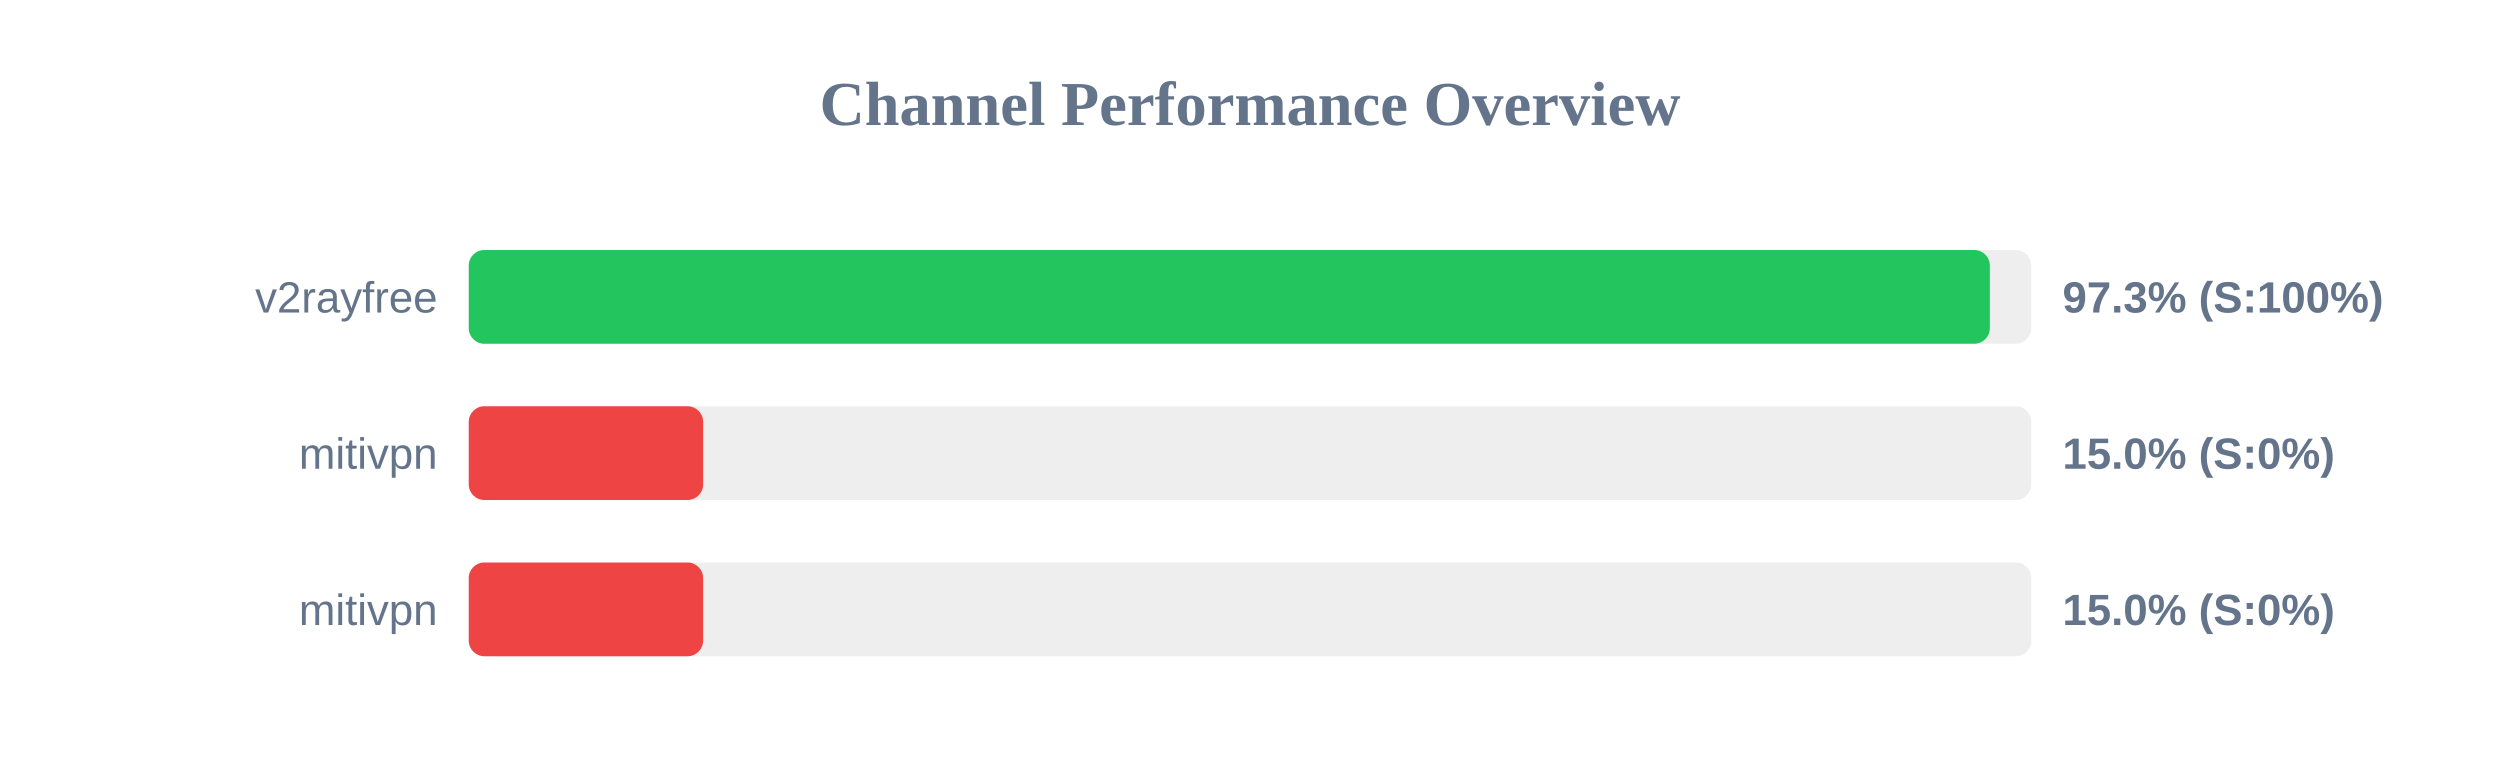
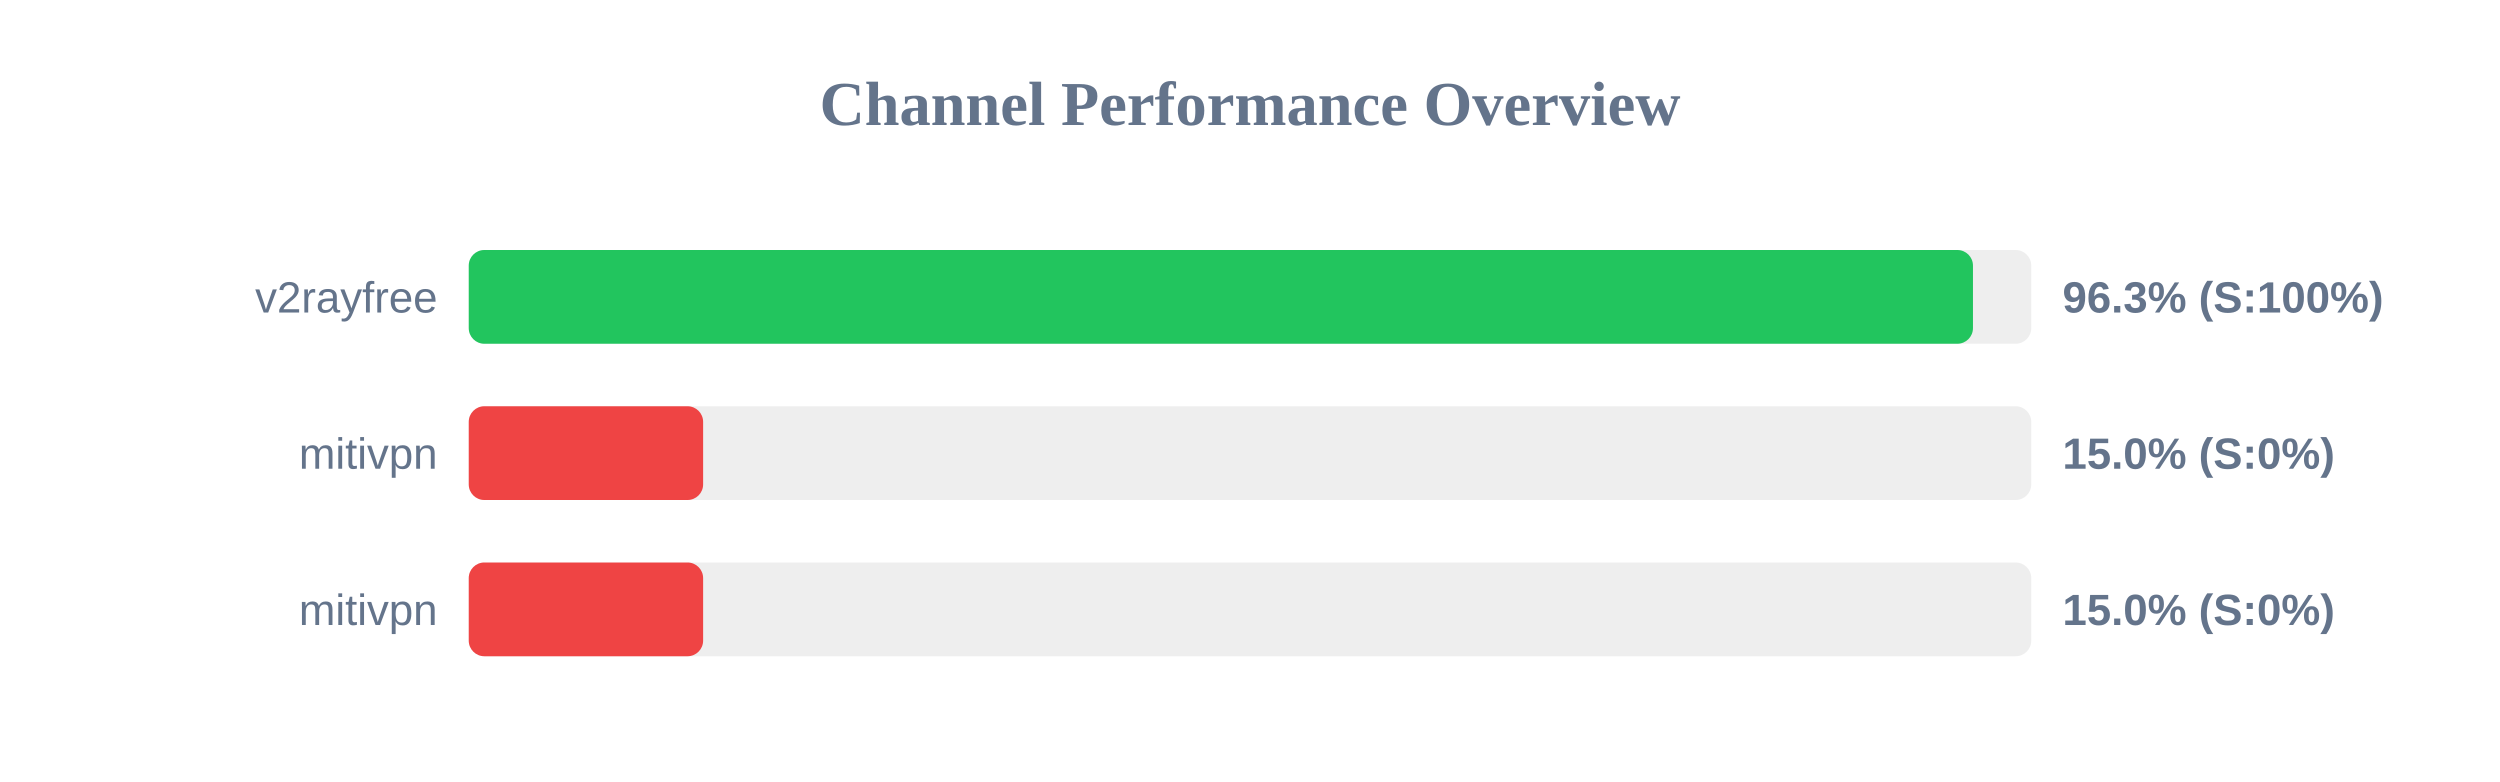
<svg xmlns="http://www.w3.org/2000/svg" width="800" height="250" version="1.1">
  <style>
        .row { font: 14px Arial; fill: #64748b; }
        .score { font: bold 14px Arial; fill: #64748b; }
    </style>
  <text x="400" y="40" text-anchor="middle" font-size="20px" font-weight="bold" fill="#64748b">Channel Performance Overview</text>
  <rect x="150" y="80" width="500" height="30" fill="#eee" rx="5" />
-   <rect x="150" y="80" width="486.75" height="30" fill="#22c55e" rx="5" />
+   <rect x="150" y="80" width="481.35" height="30" fill="#22c55e" rx="5" />
  <text x="140" y="100" text-anchor="end" class="row">v2rayfree</text>
-   <text x="660" y="100" text-anchor="start" class="score">97.3% (S:100%)</text>
+   <text x="660" y="100" text-anchor="start" class="score">96.3% (S:100%)</text>
  <rect x="150" y="130" width="500" height="30" fill="#eee" rx="5" />
  <rect x="150" y="130" width="75.0" height="30" fill="#ef4444" rx="5" />
  <text x="140" y="150" text-anchor="end" class="row">mitivpn</text>
  <text x="660" y="150" text-anchor="start" class="score">15.0% (S:0%)</text>
  <rect x="150" y="180" width="500" height="30" fill="#eee" rx="5" />
  <rect x="150" y="180" width="75.0" height="30" fill="#ef4444" rx="5" />
  <text x="140" y="200" text-anchor="end" class="row">mitivpn</text>
  <text x="660" y="200" text-anchor="start" class="score">15.0% (S:0%)</text>
</svg>
